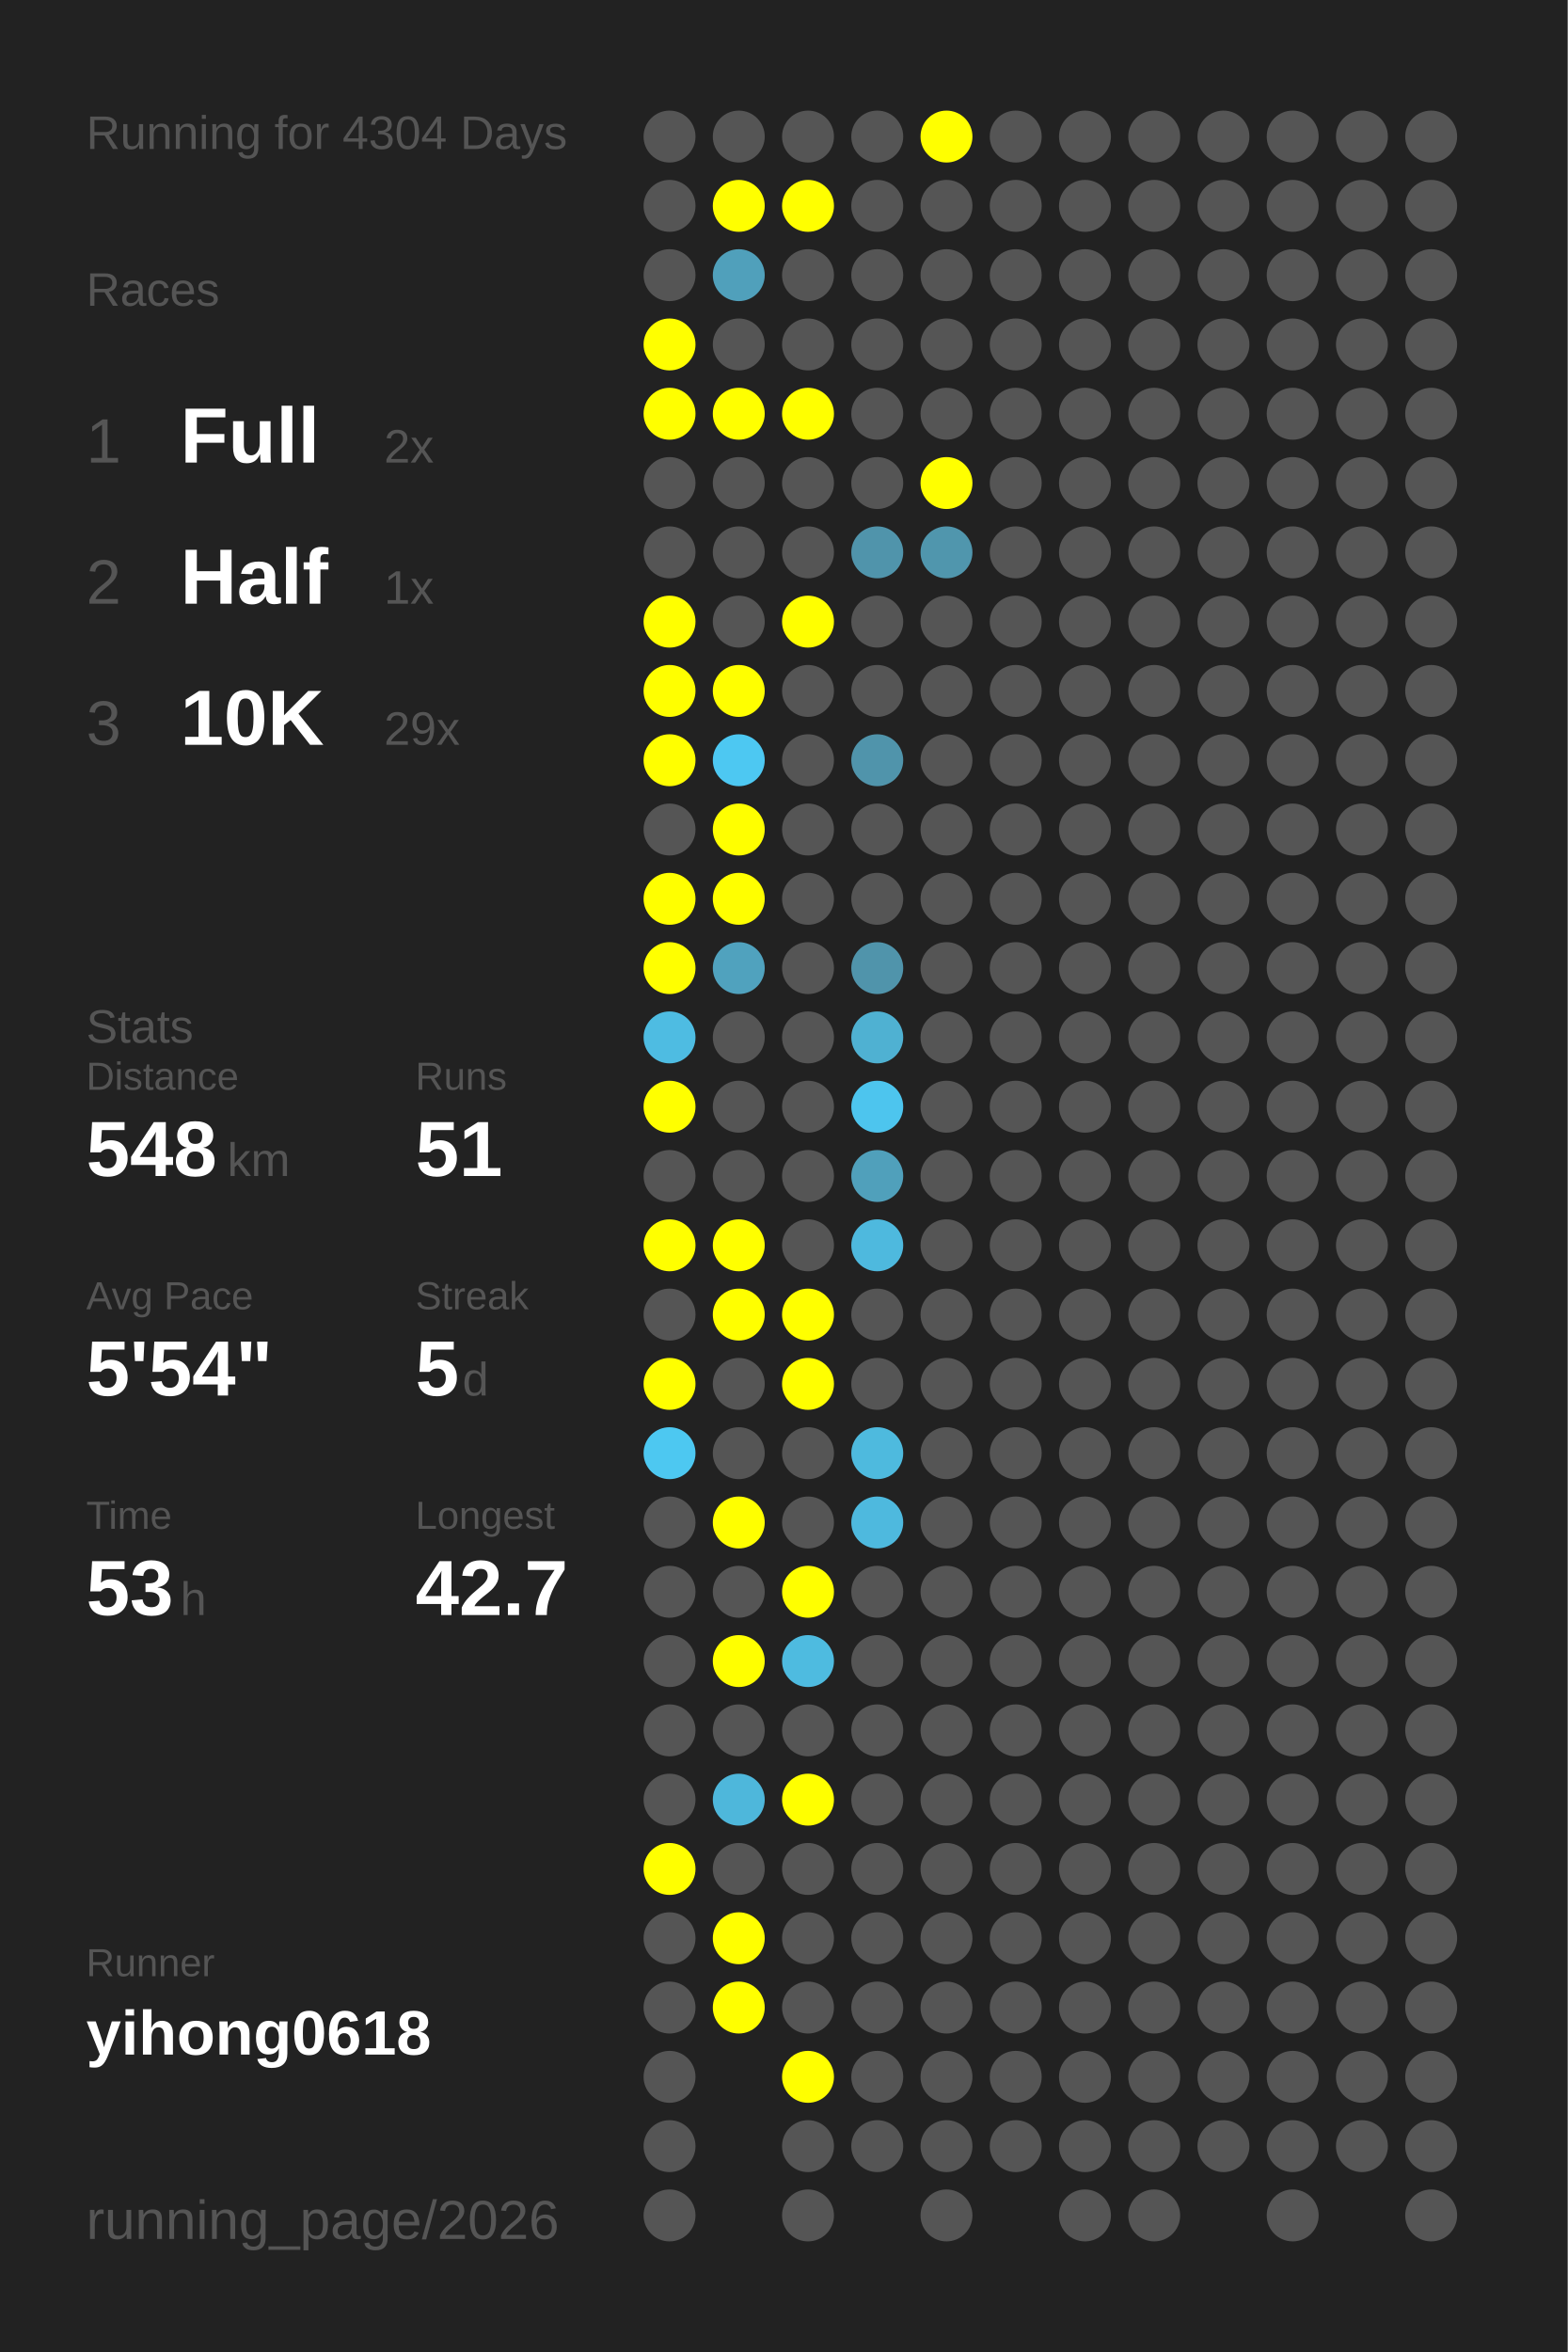
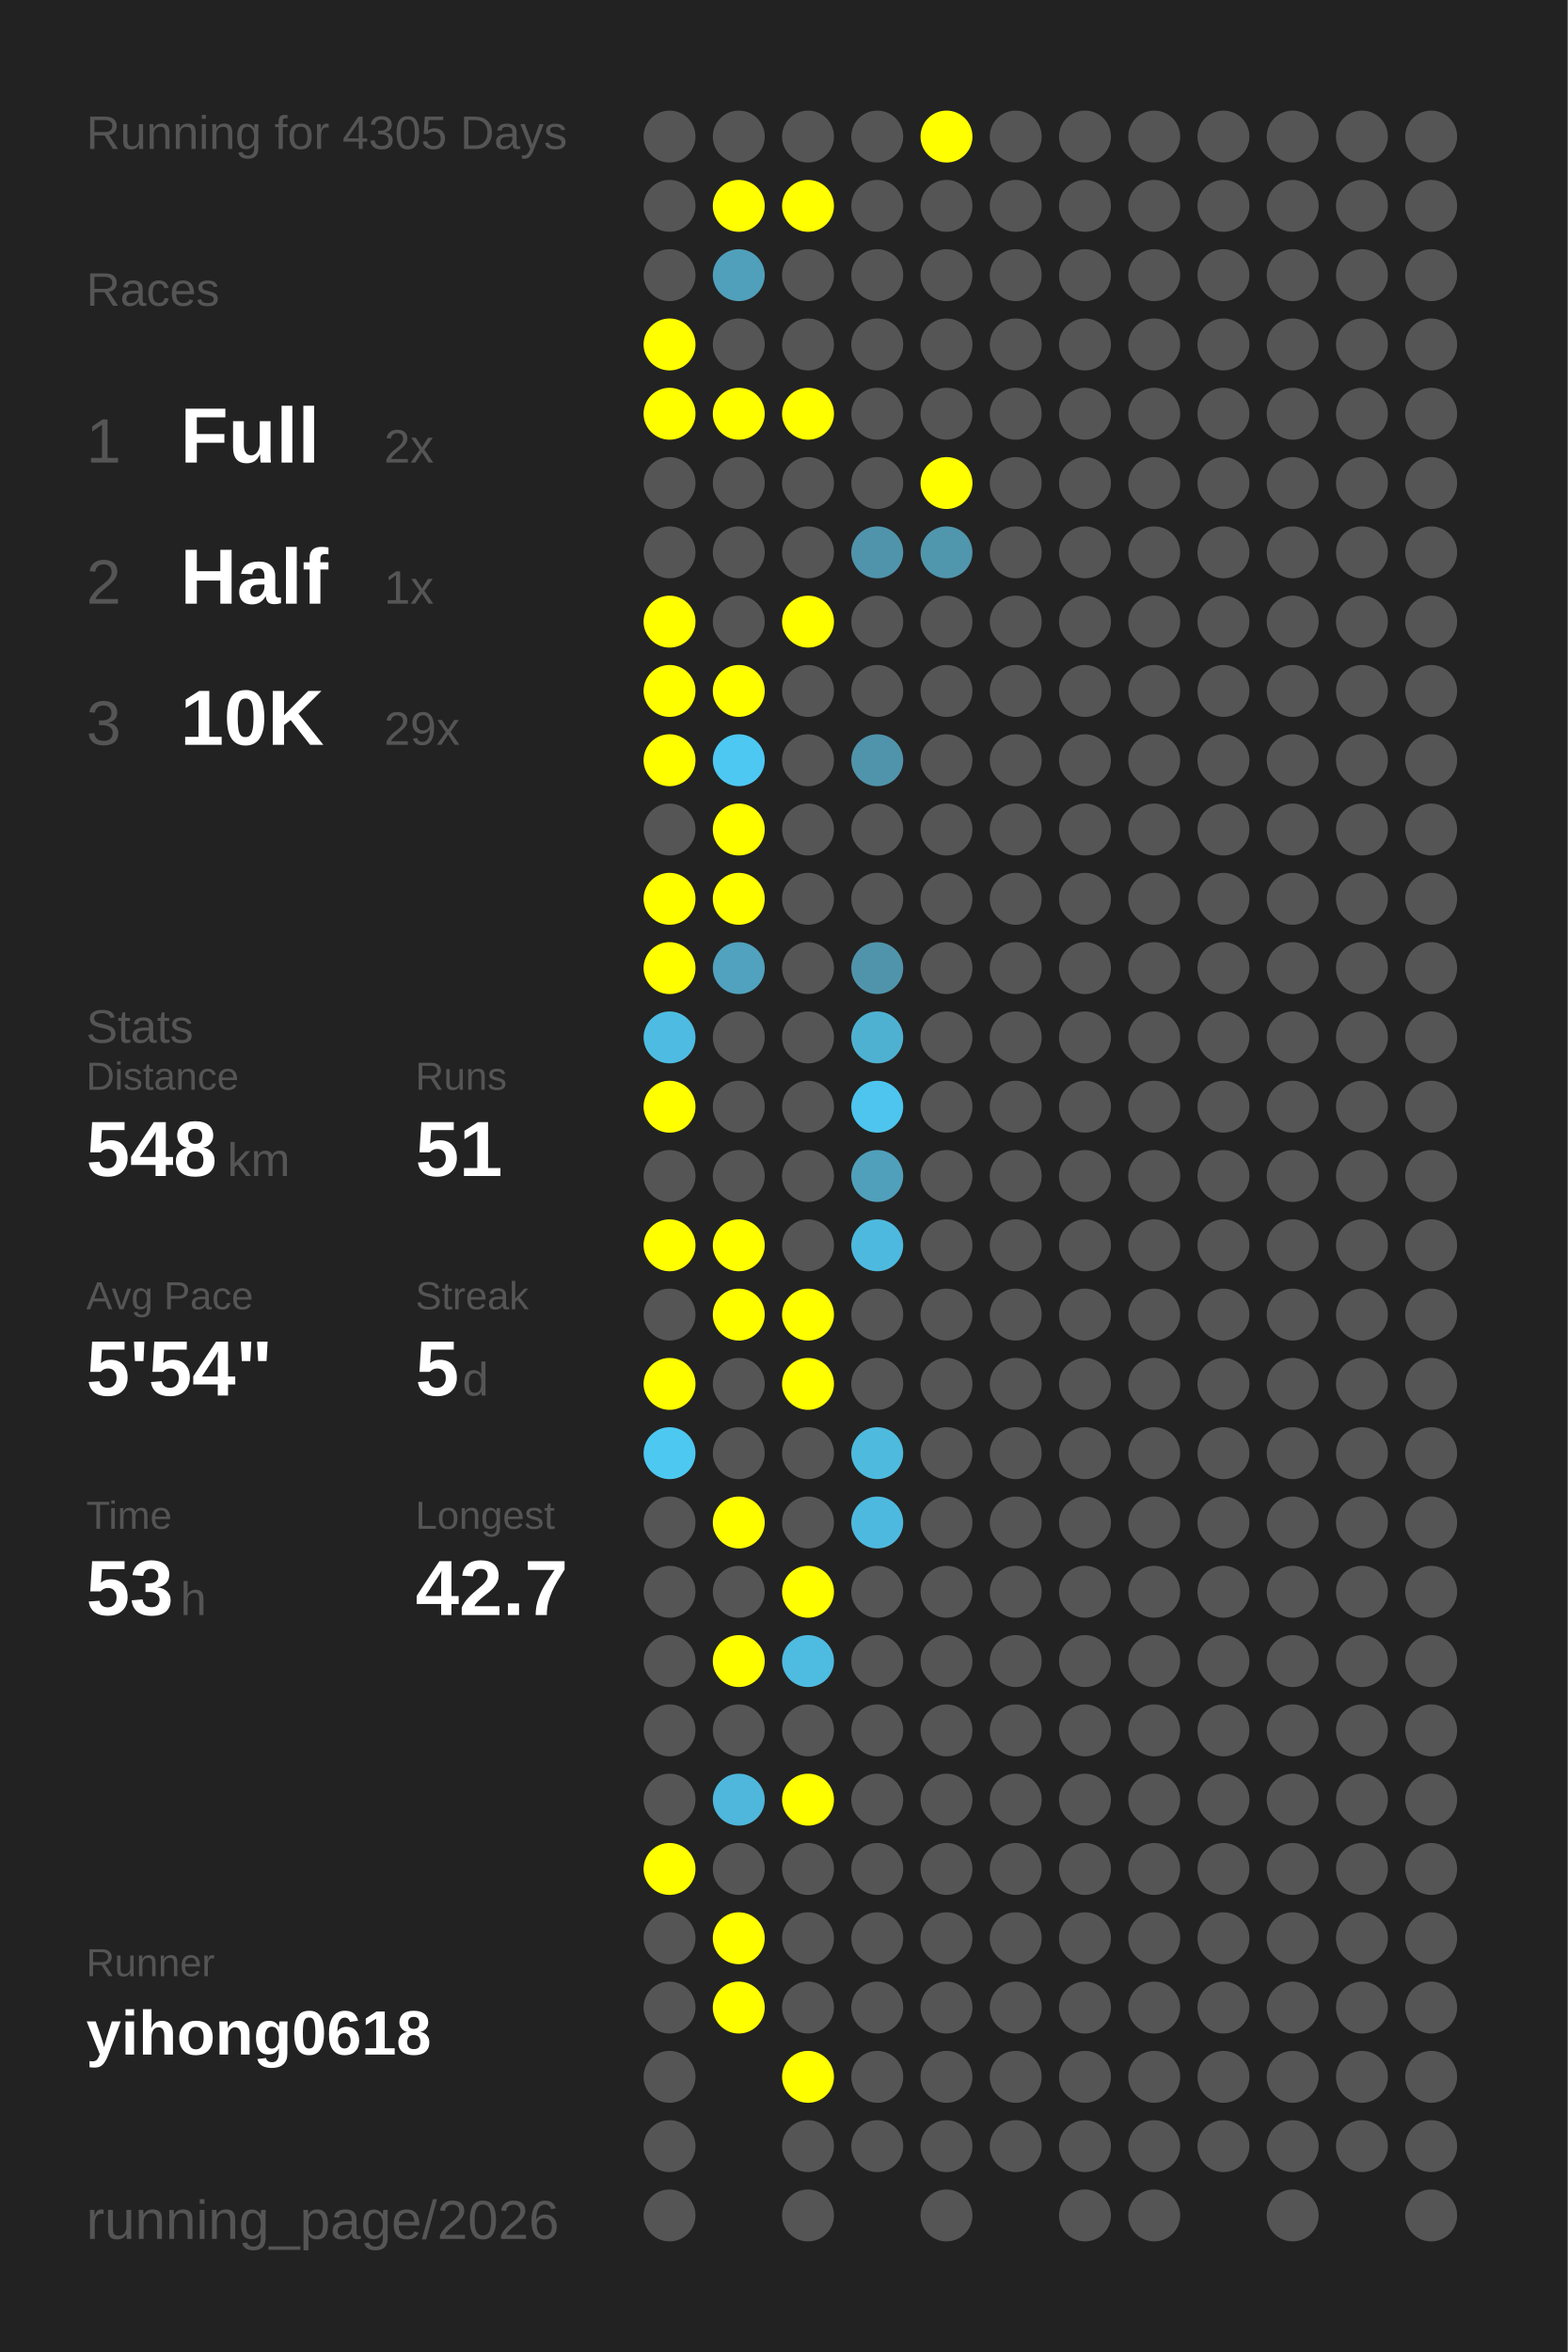
<svg xmlns="http://www.w3.org/2000/svg" baseProfile="full" height="300mm" version="1.1" viewBox="0,0,200,300" width="200mm">
  <defs />
  <rect fill="#222222" height="300" width="200" x="0" y="0" />
-   <text fill="#555555" style="font-size:6px; font-family:Arial;" x="11" y="19">Running for 4304 Days</text>
+   <text fill="#555555" style="font-size:6px; font-family:Arial;" x="11" y="19">Running for 4305 Days</text>
  <text fill="#555555" style="font-size:6px; font-family:Arial;" x="11" y="39">Races</text>
  <text fill="#555555" style="font-size:8px; font-family:Arial;" x="11" y="59">1</text>
  <text fill="#FFFFFF" style="font-size:10px; font-family:Arial; font-weight:bold;" x="23" y="59">Full</text>
  <text fill="#555555" style="font-size:6px; font-family:Arial;" x="49" y="59">2x</text>
  <text fill="#555555" style="font-size:8px; font-family:Arial;" x="11" y="77">2</text>
  <text fill="#FFFFFF" style="font-size:10px; font-family:Arial; font-weight:bold;" x="23" y="77">Half</text>
  <text fill="#555555" style="font-size:6px; font-family:Arial;" x="49" y="77">1x</text>
  <text fill="#555555" style="font-size:8px; font-family:Arial;" x="11" y="95">3</text>
  <text fill="#FFFFFF" style="font-size:10px; font-family:Arial; font-weight:bold;" x="23" y="95">10K</text>
  <text fill="#555555" style="font-size:6px; font-family:Arial;" x="49" y="95">29x</text>
  <text fill="#555555" style="font-size:6px; font-family:Arial;" x="11" y="133">Stats</text>
  <text fill="#555555" style="font-size:5px; font-family:Arial;" x="11" y="139">Distance</text>
  <text fill="#FFFFFF" style="font-size:10px; font-family:Arial; font-weight:bold;" x="11" y="150">548</text>
  <text fill="#555555" style="font-size:6px; font-family:Arial;" x="29" y="150">km</text>
  <text fill="#555555" style="font-size:5px; font-family:Arial;" x="53" y="139">Runs</text>
  <text fill="#FFFFFF" style="font-size:10px; font-family:Arial; font-weight:bold;" x="53" y="150">51</text>
  <text fill="#555555" style="font-size:5px; font-family:Arial;" x="11" y="167">Avg Pace</text>
  <text fill="#FFFFFF" style="font-size:10px; font-family:Arial; font-weight:bold;" x="11" y="178">5'54"</text>
  <text fill="#555555" style="font-size:5px; font-family:Arial;" x="53" y="167">Streak</text>
  <text fill="#FFFFFF" style="font-size:10px; font-family:Arial; font-weight:bold;" x="53" y="178">5</text>
  <text fill="#555555" style="font-size:6px; font-family:Arial;" x="59" y="178">d</text>
  <text fill="#555555" style="font-size:5px; font-family:Arial;" x="11" y="195">Time</text>
  <text fill="#FFFFFF" style="font-size:10px; font-family:Arial; font-weight:bold;" x="11" y="206">53</text>
  <text fill="#555555" style="font-size:6px; font-family:Arial;" x="23" y="206">h</text>
  <text fill="#555555" style="font-size:5px; font-family:Arial;" x="53" y="195">Longest</text>
  <text fill="#FFFFFF" style="font-size:10px; font-family:Arial; font-weight:bold;" x="53" y="206">42.7</text>
  <text fill="#555555" style="font-size:5px; font-family:Arial;" x="11" y="252.065">Runner</text>
  <text fill="#FFFFFF" style="font-size:8px; font-family:Arial; font-weight:bold;" x="11" y="262.065">yihong0618</text>
  <text fill="#555555" style="font-size:7px; font-family:Arial;" x="11" y="285.581">running_page/2026</text>
  <circle cx="85.417" cy="17.419" fill="#555555" r="3.312" />
  <circle cx="85.417" cy="26.258" fill="#555555" r="3.312" />
  <circle cx="85.417" cy="35.097" fill="#555555" r="3.312" />
  <circle cx="85.417" cy="43.935" fill="#FFFF00" r="3.312" />
  <circle cx="85.417" cy="52.774" fill="#FFFF00" r="3.312" />
  <circle cx="85.417" cy="61.613" fill="#555555" r="3.312" />
  <circle cx="85.417" cy="70.452" fill="#555555" r="3.312" />
  <circle cx="85.417" cy="79.29" fill="#FFFF00" r="3.312" />
  <circle cx="85.417" cy="88.129" fill="#FFFF00" r="3.312" />
  <circle cx="85.417" cy="96.968" fill="#FFFF00" r="3.312" />
  <circle cx="85.417" cy="105.806" fill="#555555" r="3.312" />
  <circle cx="85.417" cy="114.645" fill="#FFFF00" r="3.312" />
  <circle cx="85.417" cy="123.484" fill="#FFFF00" r="3.312" />
  <circle cx="85.417" cy="132.323" fill="#4ebce2" r="3.312" />
  <circle cx="85.417" cy="141.161" fill="#FFFF00" r="3.312" />
  <circle cx="85.417" cy="150" fill="#555555" r="3.312" />
  <circle cx="85.417" cy="158.839" fill="#FFFF00" r="3.312" />
  <circle cx="85.417" cy="167.677" fill="#555555" r="3.312" />
  <circle cx="85.417" cy="176.516" fill="#FFFF00" r="3.312" />
  <circle cx="85.417" cy="185.355" fill="#4dc8f1" r="3.312" />
  <circle cx="85.417" cy="194.194" fill="#555555" r="3.312" />
  <circle cx="85.417" cy="203.032" fill="#555555" r="3.312" />
  <circle cx="85.417" cy="211.871" fill="#555555" r="3.312" />
  <circle cx="85.417" cy="220.71" fill="#555555" r="3.312" />
  <circle cx="85.417" cy="229.548" fill="#555555" r="3.312" />
  <circle cx="85.417" cy="238.387" fill="#FFFF00" r="3.312" />
  <circle cx="85.417" cy="247.226" fill="#555555" r="3.312" />
  <circle cx="85.417" cy="256.065" fill="#555555" r="3.312" />
  <circle cx="85.417" cy="264.903" fill="#555555" r="3.312" />
  <circle cx="85.417" cy="273.742" fill="#555555" r="3.312" />
  <circle cx="85.417" cy="282.581" fill="#555555" r="3.312" />
  <circle cx="94.25" cy="17.419" fill="#555555" r="3.312" />
  <circle cx="94.25" cy="26.258" fill="#FFFF00" r="3.312" />
  <circle cx="94.25" cy="35.097" fill="#50a0bb" r="3.312" />
  <circle cx="94.25" cy="43.935" fill="#555555" r="3.312" />
  <circle cx="94.25" cy="52.774" fill="#FFFF00" r="3.312" />
  <circle cx="94.25" cy="61.613" fill="#555555" r="3.312" />
  <circle cx="94.25" cy="70.452" fill="#555555" r="3.312" />
  <circle cx="94.25" cy="79.29" fill="#555555" r="3.312" />
  <circle cx="94.25" cy="88.129" fill="#FFFF00" r="3.312" />
  <circle cx="94.25" cy="96.968" fill="#4dc8f2" r="3.312" />
  <circle cx="94.25" cy="105.806" fill="#FFFF00" r="3.312" />
  <circle cx="94.25" cy="114.645" fill="#FFFF00" r="3.312" />
  <circle cx="94.25" cy="123.484" fill="#50a2be" r="3.312" />
  <circle cx="94.25" cy="132.323" fill="#555555" r="3.312" />
  <circle cx="94.25" cy="141.161" fill="#555555" r="3.312" />
  <circle cx="94.25" cy="150" fill="#555555" r="3.312" />
  <circle cx="94.25" cy="158.839" fill="#FFFF00" r="3.312" />
  <circle cx="94.25" cy="167.677" fill="#FFFF00" r="3.312" />
  <circle cx="94.25" cy="176.516" fill="#555555" r="3.312" />
  <circle cx="94.25" cy="185.355" fill="#555555" r="3.312" />
  <circle cx="94.25" cy="194.194" fill="#FFFF00" r="3.312" />
  <circle cx="94.25" cy="203.032" fill="#555555" r="3.312" />
  <circle cx="94.25" cy="211.871" fill="#FFFF00" r="3.312" />
  <circle cx="94.25" cy="220.71" fill="#555555" r="3.312" />
  <circle cx="94.25" cy="229.548" fill="#4eb7db" r="3.312" />
  <circle cx="94.25" cy="238.387" fill="#555555" r="3.312" />
  <circle cx="94.25" cy="247.226" fill="#FFFF00" r="3.312" />
  <circle cx="94.25" cy="256.065" fill="#FFFF00" r="3.312" />
  <circle cx="103.083" cy="17.419" fill="#555555" r="3.312" />
  <circle cx="103.083" cy="26.258" fill="#FFFF00" r="3.312" />
  <circle cx="103.083" cy="35.097" fill="#555555" r="3.312" />
  <circle cx="103.083" cy="43.935" fill="#555555" r="3.312" />
  <circle cx="103.083" cy="52.774" fill="#FFFF00" r="3.312" />
  <circle cx="103.083" cy="61.613" fill="#555555" r="3.312" />
  <circle cx="103.083" cy="70.452" fill="#555555" r="3.312" />
  <circle cx="103.083" cy="79.29" fill="#FFFF00" r="3.312" />
  <circle cx="103.083" cy="88.129" fill="#555555" r="3.312" />
  <circle cx="103.083" cy="96.968" fill="#555555" r="3.312" />
  <circle cx="103.083" cy="105.806" fill="#555555" r="3.312" />
  <circle cx="103.083" cy="114.645" fill="#555555" r="3.312" />
  <circle cx="103.083" cy="123.484" fill="#555555" r="3.312" />
  <circle cx="103.083" cy="132.323" fill="#555555" r="3.312" />
  <circle cx="103.083" cy="141.161" fill="#555555" r="3.312" />
  <circle cx="103.083" cy="150" fill="#555555" r="3.312" />
  <circle cx="103.083" cy="158.839" fill="#555555" r="3.312" />
  <circle cx="103.083" cy="167.677" fill="#FFFF00" r="3.312" />
  <circle cx="103.083" cy="176.516" fill="#FFFF00" r="3.312" />
  <circle cx="103.083" cy="185.355" fill="#555555" r="3.312" />
  <circle cx="103.083" cy="194.194" fill="#555555" r="3.312" />
  <circle cx="103.083" cy="203.032" fill="#FFFF00" r="3.312" />
  <circle cx="103.083" cy="211.871" fill="#4ebbe0" r="3.312" />
  <circle cx="103.083" cy="220.71" fill="#555555" r="3.312" />
  <circle cx="103.083" cy="229.548" fill="#FFFF00" r="3.312" />
  <circle cx="103.083" cy="238.387" fill="#555555" r="3.312" />
  <circle cx="103.083" cy="247.226" fill="#555555" r="3.312" />
  <circle cx="103.083" cy="256.065" fill="#555555" r="3.312" />
  <circle cx="103.083" cy="264.903" fill="#FFFF00" r="3.312" />
  <circle cx="103.083" cy="273.742" fill="#555555" r="3.312" />
  <circle cx="103.083" cy="282.581" fill="#555555" r="3.312" />
  <circle cx="111.917" cy="17.419" fill="#555555" r="3.312" />
  <circle cx="111.917" cy="26.258" fill="#555555" r="3.312" />
  <circle cx="111.917" cy="35.097" fill="#555555" r="3.312" />
  <circle cx="111.917" cy="43.935" fill="#555555" r="3.312" />
  <circle cx="111.917" cy="52.774" fill="#555555" r="3.312" />
  <circle cx="111.917" cy="61.613" fill="#555555" r="3.312" />
  <circle cx="111.917" cy="70.452" fill="#5094ab" r="3.312" />
  <circle cx="111.917" cy="79.29" fill="#555555" r="3.312" />
  <circle cx="111.917" cy="88.129" fill="#555555" r="3.312" />
  <circle cx="111.917" cy="96.968" fill="#5094ab" r="3.312" />
  <circle cx="111.917" cy="105.806" fill="#555555" r="3.312" />
  <circle cx="111.917" cy="114.645" fill="#555555" r="3.312" />
  <circle cx="111.917" cy="123.484" fill="#5094ab" r="3.312" />
  <circle cx="111.917" cy="132.323" fill="#4fb1d2" r="3.312" />
  <circle cx="111.917" cy="141.161" fill="#4dc5ee" r="3.312" />
  <circle cx="111.917" cy="150" fill="#50a0bb" r="3.312" />
  <circle cx="111.917" cy="158.839" fill="#4eb9de" r="3.312" />
  <circle cx="111.917" cy="167.677" fill="#555555" r="3.312" />
  <circle cx="111.917" cy="176.516" fill="#555555" r="3.312" />
  <circle cx="111.917" cy="185.355" fill="#4ebade" r="3.312" />
  <circle cx="111.917" cy="194.194" fill="#4eb9de" r="3.312" />
  <circle cx="111.917" cy="203.032" fill="#555555" r="3.312" />
  <circle cx="111.917" cy="211.871" fill="#555555" r="3.312" />
  <circle cx="111.917" cy="220.71" fill="#555555" r="3.312" />
  <circle cx="111.917" cy="229.548" fill="#555555" r="3.312" />
  <circle cx="111.917" cy="238.387" fill="#555555" r="3.312" />
  <circle cx="111.917" cy="247.226" fill="#555555" r="3.312" />
  <circle cx="111.917" cy="256.065" fill="#555555" r="3.312" />
  <circle cx="111.917" cy="264.903" fill="#555555" r="3.312" />
  <circle cx="111.917" cy="273.742" fill="#555555" r="3.312" />
  <circle cx="120.75" cy="17.419" fill="#FFFF00" r="3.312" />
  <circle cx="120.75" cy="26.258" fill="#555555" r="3.312" />
  <circle cx="120.75" cy="35.097" fill="#555555" r="3.312" />
  <circle cx="120.75" cy="43.935" fill="#555555" r="3.312" />
  <circle cx="120.75" cy="52.774" fill="#555555" r="3.312" />
  <circle cx="120.75" cy="61.613" fill="#FFFF00" r="3.312" />
  <circle cx="120.75" cy="70.452" fill="#5096ad" r="3.312" />
  <circle cx="120.75" cy="79.29" fill="#555555" r="3.312" />
  <circle cx="120.75" cy="88.129" fill="#555555" r="3.312" />
  <circle cx="120.75" cy="96.968" fill="#555555" r="3.312" />
  <circle cx="120.75" cy="105.806" fill="#555555" r="3.312" />
  <circle cx="120.75" cy="114.645" fill="#555555" r="3.312" />
  <circle cx="120.75" cy="123.484" fill="#555555" r="3.312" />
  <circle cx="120.75" cy="132.323" fill="#555555" r="3.312" />
  <circle cx="120.75" cy="141.161" fill="#555555" r="3.312" />
  <circle cx="120.75" cy="150" fill="#555555" r="3.312" />
  <circle cx="120.75" cy="158.839" fill="#555555" r="3.312" />
  <circle cx="120.75" cy="167.677" fill="#555555" r="3.312" />
  <circle cx="120.75" cy="176.516" fill="#555555" r="3.312" />
  <circle cx="120.75" cy="185.355" fill="#555555" r="3.312" />
  <circle cx="120.75" cy="194.194" fill="#555555" r="3.312" />
  <circle cx="120.75" cy="203.032" fill="#555555" r="3.312" />
  <circle cx="120.75" cy="211.871" fill="#555555" r="3.312" />
  <circle cx="120.75" cy="220.71" fill="#555555" r="3.312" />
  <circle cx="120.75" cy="229.548" fill="#555555" r="3.312" />
  <circle cx="120.75" cy="238.387" fill="#555555" r="3.312" />
  <circle cx="120.75" cy="247.226" fill="#555555" r="3.312" />
  <circle cx="120.75" cy="256.065" fill="#555555" r="3.312" />
  <circle cx="120.75" cy="264.903" fill="#555555" r="3.312" />
  <circle cx="120.75" cy="273.742" fill="#555555" r="3.312" />
  <circle cx="120.75" cy="282.581" fill="#555555" r="3.312" />
  <circle cx="129.583" cy="17.419" fill="#555555" r="3.312" />
  <circle cx="129.583" cy="26.258" fill="#555555" r="3.312" />
  <circle cx="129.583" cy="35.097" fill="#555555" r="3.312" />
  <circle cx="129.583" cy="43.935" fill="#555555" r="3.312" />
  <circle cx="129.583" cy="52.774" fill="#555555" r="3.312" />
  <circle cx="129.583" cy="61.613" fill="#555555" r="3.312" />
  <circle cx="129.583" cy="70.452" fill="#555555" r="3.312" />
  <circle cx="129.583" cy="79.29" fill="#555555" r="3.312" />
  <circle cx="129.583" cy="88.129" fill="#555555" r="3.312" />
  <circle cx="129.583" cy="96.968" fill="#555555" r="3.312" />
  <circle cx="129.583" cy="105.806" fill="#555555" r="3.312" />
  <circle cx="129.583" cy="114.645" fill="#555555" r="3.312" />
  <circle cx="129.583" cy="123.484" fill="#555555" r="3.312" />
  <circle cx="129.583" cy="132.323" fill="#555555" r="3.312" />
  <circle cx="129.583" cy="141.161" fill="#555555" r="3.312" />
  <circle cx="129.583" cy="150" fill="#555555" r="3.312" />
  <circle cx="129.583" cy="158.839" fill="#555555" r="3.312" />
  <circle cx="129.583" cy="167.677" fill="#555555" r="3.312" />
  <circle cx="129.583" cy="176.516" fill="#555555" r="3.312" />
  <circle cx="129.583" cy="185.355" fill="#555555" r="3.312" />
  <circle cx="129.583" cy="194.194" fill="#555555" r="3.312" />
  <circle cx="129.583" cy="203.032" fill="#555555" r="3.312" />
  <circle cx="129.583" cy="211.871" fill="#555555" r="3.312" />
  <circle cx="129.583" cy="220.71" fill="#555555" r="3.312" />
  <circle cx="129.583" cy="229.548" fill="#555555" r="3.312" />
  <circle cx="129.583" cy="238.387" fill="#555555" r="3.312" />
  <circle cx="129.583" cy="247.226" fill="#555555" r="3.312" />
  <circle cx="129.583" cy="256.065" fill="#555555" r="3.312" />
  <circle cx="129.583" cy="264.903" fill="#555555" r="3.312" />
  <circle cx="129.583" cy="273.742" fill="#555555" r="3.312" />
  <circle cx="138.417" cy="17.419" fill="#555555" r="3.312" />
  <circle cx="138.417" cy="26.258" fill="#555555" r="3.312" />
  <circle cx="138.417" cy="35.097" fill="#555555" r="3.312" />
  <circle cx="138.417" cy="43.935" fill="#555555" r="3.312" />
  <circle cx="138.417" cy="52.774" fill="#555555" r="3.312" />
  <circle cx="138.417" cy="61.613" fill="#555555" r="3.312" />
  <circle cx="138.417" cy="70.452" fill="#555555" r="3.312" />
  <circle cx="138.417" cy="79.29" fill="#555555" r="3.312" />
  <circle cx="138.417" cy="88.129" fill="#555555" r="3.312" />
  <circle cx="138.417" cy="96.968" fill="#555555" r="3.312" />
  <circle cx="138.417" cy="105.806" fill="#555555" r="3.312" />
  <circle cx="138.417" cy="114.645" fill="#555555" r="3.312" />
  <circle cx="138.417" cy="123.484" fill="#555555" r="3.312" />
  <circle cx="138.417" cy="132.323" fill="#555555" r="3.312" />
  <circle cx="138.417" cy="141.161" fill="#555555" r="3.312" />
  <circle cx="138.417" cy="150" fill="#555555" r="3.312" />
  <circle cx="138.417" cy="158.839" fill="#555555" r="3.312" />
  <circle cx="138.417" cy="167.677" fill="#555555" r="3.312" />
  <circle cx="138.417" cy="176.516" fill="#555555" r="3.312" />
  <circle cx="138.417" cy="185.355" fill="#555555" r="3.312" />
  <circle cx="138.417" cy="194.194" fill="#555555" r="3.312" />
  <circle cx="138.417" cy="203.032" fill="#555555" r="3.312" />
  <circle cx="138.417" cy="211.871" fill="#555555" r="3.312" />
  <circle cx="138.417" cy="220.71" fill="#555555" r="3.312" />
  <circle cx="138.417" cy="229.548" fill="#555555" r="3.312" />
  <circle cx="138.417" cy="238.387" fill="#555555" r="3.312" />
  <circle cx="138.417" cy="247.226" fill="#555555" r="3.312" />
  <circle cx="138.417" cy="256.065" fill="#555555" r="3.312" />
  <circle cx="138.417" cy="264.903" fill="#555555" r="3.312" />
  <circle cx="138.417" cy="273.742" fill="#555555" r="3.312" />
  <circle cx="138.417" cy="282.581" fill="#555555" r="3.312" />
  <circle cx="147.25" cy="17.419" fill="#555555" r="3.312" />
  <circle cx="147.25" cy="26.258" fill="#555555" r="3.312" />
  <circle cx="147.25" cy="35.097" fill="#555555" r="3.312" />
  <circle cx="147.25" cy="43.935" fill="#555555" r="3.312" />
  <circle cx="147.25" cy="52.774" fill="#555555" r="3.312" />
  <circle cx="147.25" cy="61.613" fill="#555555" r="3.312" />
  <circle cx="147.25" cy="70.452" fill="#555555" r="3.312" />
  <circle cx="147.25" cy="79.29" fill="#555555" r="3.312" />
  <circle cx="147.25" cy="88.129" fill="#555555" r="3.312" />
  <circle cx="147.25" cy="96.968" fill="#555555" r="3.312" />
  <circle cx="147.25" cy="105.806" fill="#555555" r="3.312" />
  <circle cx="147.25" cy="114.645" fill="#555555" r="3.312" />
  <circle cx="147.25" cy="123.484" fill="#555555" r="3.312" />
  <circle cx="147.25" cy="132.323" fill="#555555" r="3.312" />
  <circle cx="147.25" cy="141.161" fill="#555555" r="3.312" />
  <circle cx="147.25" cy="150" fill="#555555" r="3.312" />
  <circle cx="147.25" cy="158.839" fill="#555555" r="3.312" />
  <circle cx="147.25" cy="167.677" fill="#555555" r="3.312" />
  <circle cx="147.25" cy="176.516" fill="#555555" r="3.312" />
  <circle cx="147.25" cy="185.355" fill="#555555" r="3.312" />
  <circle cx="147.25" cy="194.194" fill="#555555" r="3.312" />
  <circle cx="147.25" cy="203.032" fill="#555555" r="3.312" />
  <circle cx="147.25" cy="211.871" fill="#555555" r="3.312" />
  <circle cx="147.25" cy="220.71" fill="#555555" r="3.312" />
  <circle cx="147.25" cy="229.548" fill="#555555" r="3.312" />
  <circle cx="147.25" cy="238.387" fill="#555555" r="3.312" />
  <circle cx="147.25" cy="247.226" fill="#555555" r="3.312" />
  <circle cx="147.25" cy="256.065" fill="#555555" r="3.312" />
  <circle cx="147.25" cy="264.903" fill="#555555" r="3.312" />
  <circle cx="147.25" cy="273.742" fill="#555555" r="3.312" />
  <circle cx="147.25" cy="282.581" fill="#555555" r="3.312" />
  <circle cx="156.083" cy="17.419" fill="#555555" r="3.312" />
  <circle cx="156.083" cy="26.258" fill="#555555" r="3.312" />
  <circle cx="156.083" cy="35.097" fill="#555555" r="3.312" />
  <circle cx="156.083" cy="43.935" fill="#555555" r="3.312" />
  <circle cx="156.083" cy="52.774" fill="#555555" r="3.312" />
  <circle cx="156.083" cy="61.613" fill="#555555" r="3.312" />
  <circle cx="156.083" cy="70.452" fill="#555555" r="3.312" />
  <circle cx="156.083" cy="79.29" fill="#555555" r="3.312" />
  <circle cx="156.083" cy="88.129" fill="#555555" r="3.312" />
  <circle cx="156.083" cy="96.968" fill="#555555" r="3.312" />
  <circle cx="156.083" cy="105.806" fill="#555555" r="3.312" />
  <circle cx="156.083" cy="114.645" fill="#555555" r="3.312" />
  <circle cx="156.083" cy="123.484" fill="#555555" r="3.312" />
  <circle cx="156.083" cy="132.323" fill="#555555" r="3.312" />
  <circle cx="156.083" cy="141.161" fill="#555555" r="3.312" />
  <circle cx="156.083" cy="150" fill="#555555" r="3.312" />
  <circle cx="156.083" cy="158.839" fill="#555555" r="3.312" />
  <circle cx="156.083" cy="167.677" fill="#555555" r="3.312" />
  <circle cx="156.083" cy="176.516" fill="#555555" r="3.312" />
  <circle cx="156.083" cy="185.355" fill="#555555" r="3.312" />
  <circle cx="156.083" cy="194.194" fill="#555555" r="3.312" />
  <circle cx="156.083" cy="203.032" fill="#555555" r="3.312" />
  <circle cx="156.083" cy="211.871" fill="#555555" r="3.312" />
  <circle cx="156.083" cy="220.71" fill="#555555" r="3.312" />
  <circle cx="156.083" cy="229.548" fill="#555555" r="3.312" />
  <circle cx="156.083" cy="238.387" fill="#555555" r="3.312" />
  <circle cx="156.083" cy="247.226" fill="#555555" r="3.312" />
  <circle cx="156.083" cy="256.065" fill="#555555" r="3.312" />
  <circle cx="156.083" cy="264.903" fill="#555555" r="3.312" />
  <circle cx="156.083" cy="273.742" fill="#555555" r="3.312" />
  <circle cx="164.917" cy="17.419" fill="#555555" r="3.312" />
  <circle cx="164.917" cy="26.258" fill="#555555" r="3.312" />
  <circle cx="164.917" cy="35.097" fill="#555555" r="3.312" />
  <circle cx="164.917" cy="43.935" fill="#555555" r="3.312" />
  <circle cx="164.917" cy="52.774" fill="#555555" r="3.312" />
  <circle cx="164.917" cy="61.613" fill="#555555" r="3.312" />
  <circle cx="164.917" cy="70.452" fill="#555555" r="3.312" />
  <circle cx="164.917" cy="79.29" fill="#555555" r="3.312" />
  <circle cx="164.917" cy="88.129" fill="#555555" r="3.312" />
  <circle cx="164.917" cy="96.968" fill="#555555" r="3.312" />
  <circle cx="164.917" cy="105.806" fill="#555555" r="3.312" />
  <circle cx="164.917" cy="114.645" fill="#555555" r="3.312" />
  <circle cx="164.917" cy="123.484" fill="#555555" r="3.312" />
  <circle cx="164.917" cy="132.323" fill="#555555" r="3.312" />
  <circle cx="164.917" cy="141.161" fill="#555555" r="3.312" />
  <circle cx="164.917" cy="150" fill="#555555" r="3.312" />
  <circle cx="164.917" cy="158.839" fill="#555555" r="3.312" />
  <circle cx="164.917" cy="167.677" fill="#555555" r="3.312" />
  <circle cx="164.917" cy="176.516" fill="#555555" r="3.312" />
  <circle cx="164.917" cy="185.355" fill="#555555" r="3.312" />
  <circle cx="164.917" cy="194.194" fill="#555555" r="3.312" />
  <circle cx="164.917" cy="203.032" fill="#555555" r="3.312" />
  <circle cx="164.917" cy="211.871" fill="#555555" r="3.312" />
  <circle cx="164.917" cy="220.71" fill="#555555" r="3.312" />
  <circle cx="164.917" cy="229.548" fill="#555555" r="3.312" />
  <circle cx="164.917" cy="238.387" fill="#555555" r="3.312" />
  <circle cx="164.917" cy="247.226" fill="#555555" r="3.312" />
  <circle cx="164.917" cy="256.065" fill="#555555" r="3.312" />
  <circle cx="164.917" cy="264.903" fill="#555555" r="3.312" />
  <circle cx="164.917" cy="273.742" fill="#555555" r="3.312" />
  <circle cx="164.917" cy="282.581" fill="#555555" r="3.312" />
  <circle cx="173.75" cy="17.419" fill="#555555" r="3.312" />
  <circle cx="173.75" cy="26.258" fill="#555555" r="3.312" />
  <circle cx="173.75" cy="35.097" fill="#555555" r="3.312" />
  <circle cx="173.75" cy="43.935" fill="#555555" r="3.312" />
  <circle cx="173.75" cy="52.774" fill="#555555" r="3.312" />
  <circle cx="173.75" cy="61.613" fill="#555555" r="3.312" />
  <circle cx="173.75" cy="70.452" fill="#555555" r="3.312" />
  <circle cx="173.75" cy="79.29" fill="#555555" r="3.312" />
  <circle cx="173.75" cy="88.129" fill="#555555" r="3.312" />
  <circle cx="173.75" cy="96.968" fill="#555555" r="3.312" />
  <circle cx="173.75" cy="105.806" fill="#555555" r="3.312" />
  <circle cx="173.75" cy="114.645" fill="#555555" r="3.312" />
  <circle cx="173.75" cy="123.484" fill="#555555" r="3.312" />
  <circle cx="173.75" cy="132.323" fill="#555555" r="3.312" />
  <circle cx="173.75" cy="141.161" fill="#555555" r="3.312" />
  <circle cx="173.75" cy="150" fill="#555555" r="3.312" />
  <circle cx="173.75" cy="158.839" fill="#555555" r="3.312" />
  <circle cx="173.75" cy="167.677" fill="#555555" r="3.312" />
  <circle cx="173.75" cy="176.516" fill="#555555" r="3.312" />
  <circle cx="173.75" cy="185.355" fill="#555555" r="3.312" />
  <circle cx="173.75" cy="194.194" fill="#555555" r="3.312" />
  <circle cx="173.75" cy="203.032" fill="#555555" r="3.312" />
  <circle cx="173.75" cy="211.871" fill="#555555" r="3.312" />
  <circle cx="173.75" cy="220.71" fill="#555555" r="3.312" />
  <circle cx="173.75" cy="229.548" fill="#555555" r="3.312" />
  <circle cx="173.75" cy="238.387" fill="#555555" r="3.312" />
  <circle cx="173.75" cy="247.226" fill="#555555" r="3.312" />
  <circle cx="173.75" cy="256.065" fill="#555555" r="3.312" />
  <circle cx="173.75" cy="264.903" fill="#555555" r="3.312" />
  <circle cx="173.75" cy="273.742" fill="#555555" r="3.312" />
  <circle cx="182.583" cy="17.419" fill="#555555" r="3.312" />
  <circle cx="182.583" cy="26.258" fill="#555555" r="3.312" />
  <circle cx="182.583" cy="35.097" fill="#555555" r="3.312" />
  <circle cx="182.583" cy="43.935" fill="#555555" r="3.312" />
  <circle cx="182.583" cy="52.774" fill="#555555" r="3.312" />
  <circle cx="182.583" cy="61.613" fill="#555555" r="3.312" />
  <circle cx="182.583" cy="70.452" fill="#555555" r="3.312" />
  <circle cx="182.583" cy="79.29" fill="#555555" r="3.312" />
  <circle cx="182.583" cy="88.129" fill="#555555" r="3.312" />
  <circle cx="182.583" cy="96.968" fill="#555555" r="3.312" />
  <circle cx="182.583" cy="105.806" fill="#555555" r="3.312" />
  <circle cx="182.583" cy="114.645" fill="#555555" r="3.312" />
  <circle cx="182.583" cy="123.484" fill="#555555" r="3.312" />
  <circle cx="182.583" cy="132.323" fill="#555555" r="3.312" />
  <circle cx="182.583" cy="141.161" fill="#555555" r="3.312" />
  <circle cx="182.583" cy="150" fill="#555555" r="3.312" />
  <circle cx="182.583" cy="158.839" fill="#555555" r="3.312" />
  <circle cx="182.583" cy="167.677" fill="#555555" r="3.312" />
  <circle cx="182.583" cy="176.516" fill="#555555" r="3.312" />
  <circle cx="182.583" cy="185.355" fill="#555555" r="3.312" />
  <circle cx="182.583" cy="194.194" fill="#555555" r="3.312" />
  <circle cx="182.583" cy="203.032" fill="#555555" r="3.312" />
  <circle cx="182.583" cy="211.871" fill="#555555" r="3.312" />
  <circle cx="182.583" cy="220.71" fill="#555555" r="3.312" />
  <circle cx="182.583" cy="229.548" fill="#555555" r="3.312" />
  <circle cx="182.583" cy="238.387" fill="#555555" r="3.312" />
  <circle cx="182.583" cy="247.226" fill="#555555" r="3.312" />
  <circle cx="182.583" cy="256.065" fill="#555555" r="3.312" />
  <circle cx="182.583" cy="264.903" fill="#555555" r="3.312" />
  <circle cx="182.583" cy="273.742" fill="#555555" r="3.312" />
  <circle cx="182.583" cy="282.581" fill="#555555" r="3.312" />
</svg>
